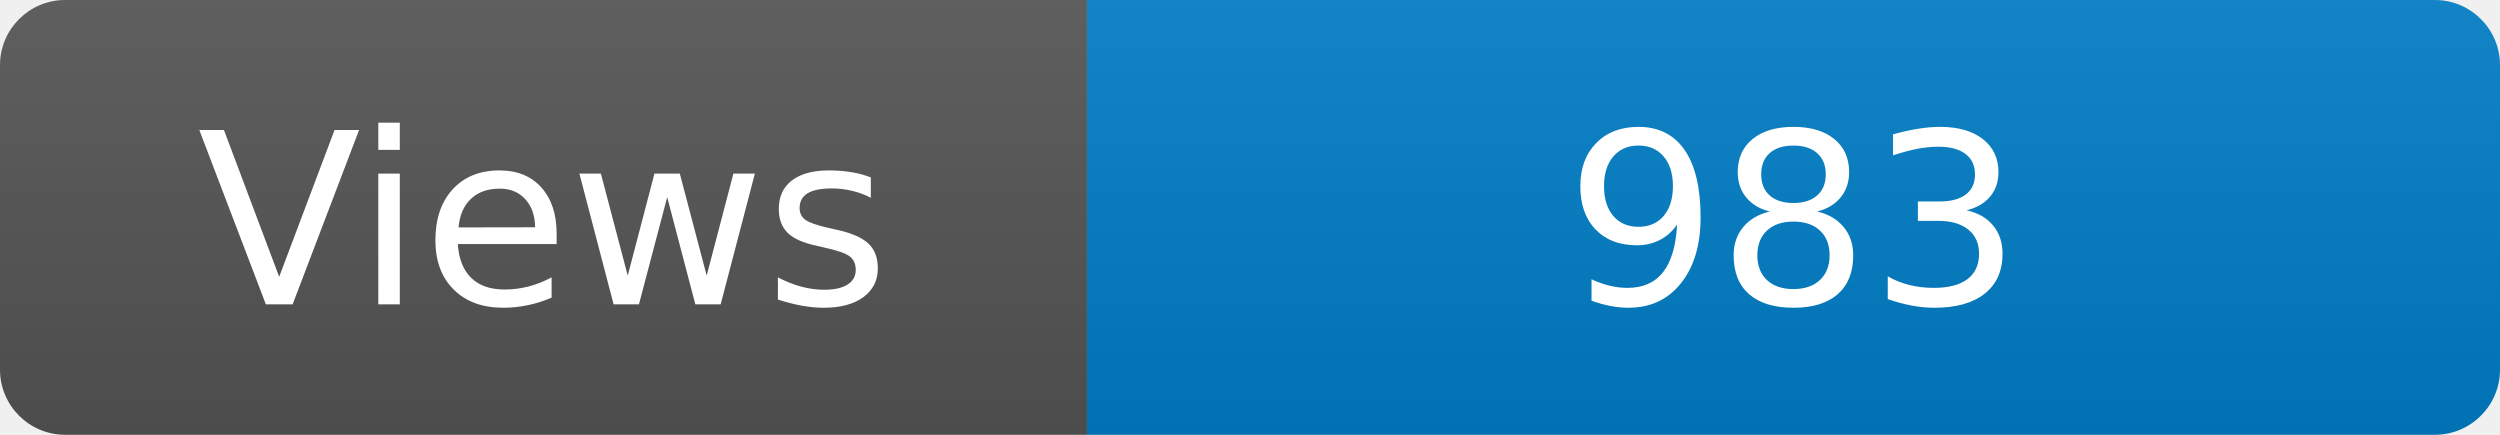
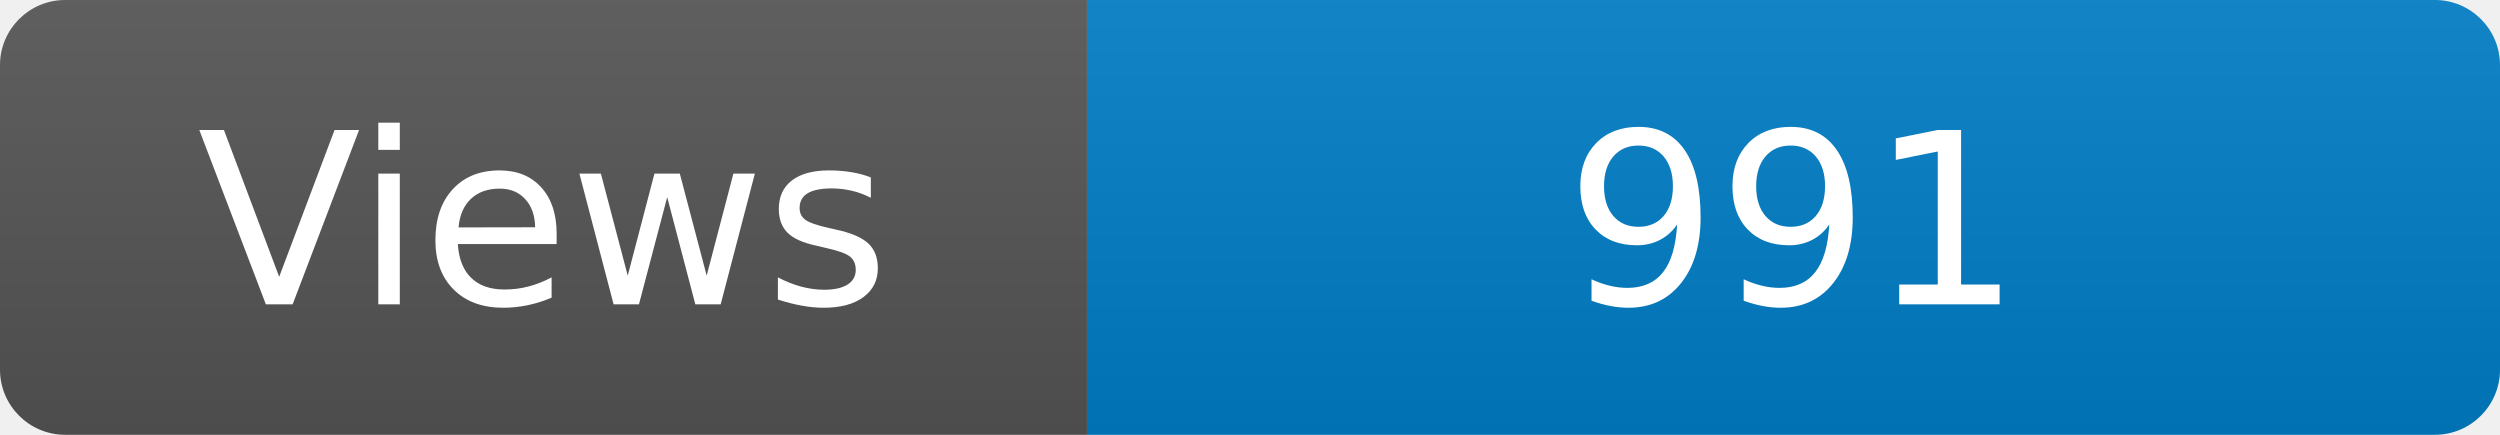
<svg xmlns="http://www.w3.org/2000/svg" width="115" height="20" role="img" aria-label="Maintained?: yes">
  <linearGradient id="s" x2="0" y2="100%">
    <stop offset="0" stop-color="#bbb" stop-opacity=".1" />
    <stop offset="1" stop-opacity=".1" />
  </linearGradient>
  <clipPath id="r">
    <rect width="115" height="20" rx="3" fill="#fff" />
  </clipPath>
  <g clip-path="url(#r)">
    <rect width="50" height="20" fill="#555" />
    <rect x="50" width="160" height="20" fill="#007ec6" />
    <rect width="115" height="20" fill="url(#s)" />
  </g>
  <g fill="#fff" text-anchor="middle" font-family="Verdana,Geneva,DejaVu Sans,sans-serif" font-size="110">
    <text x="250" y="140" transform="scale(.1)" fill="#fff">Views</text>
-     <text x="825" y="140" transform="scale(.1)" fill="#fff">983</text>
+     <text x="825" y="140" transform="scale(.1)" fill="#fff">991</text>
  </g>
</svg>
